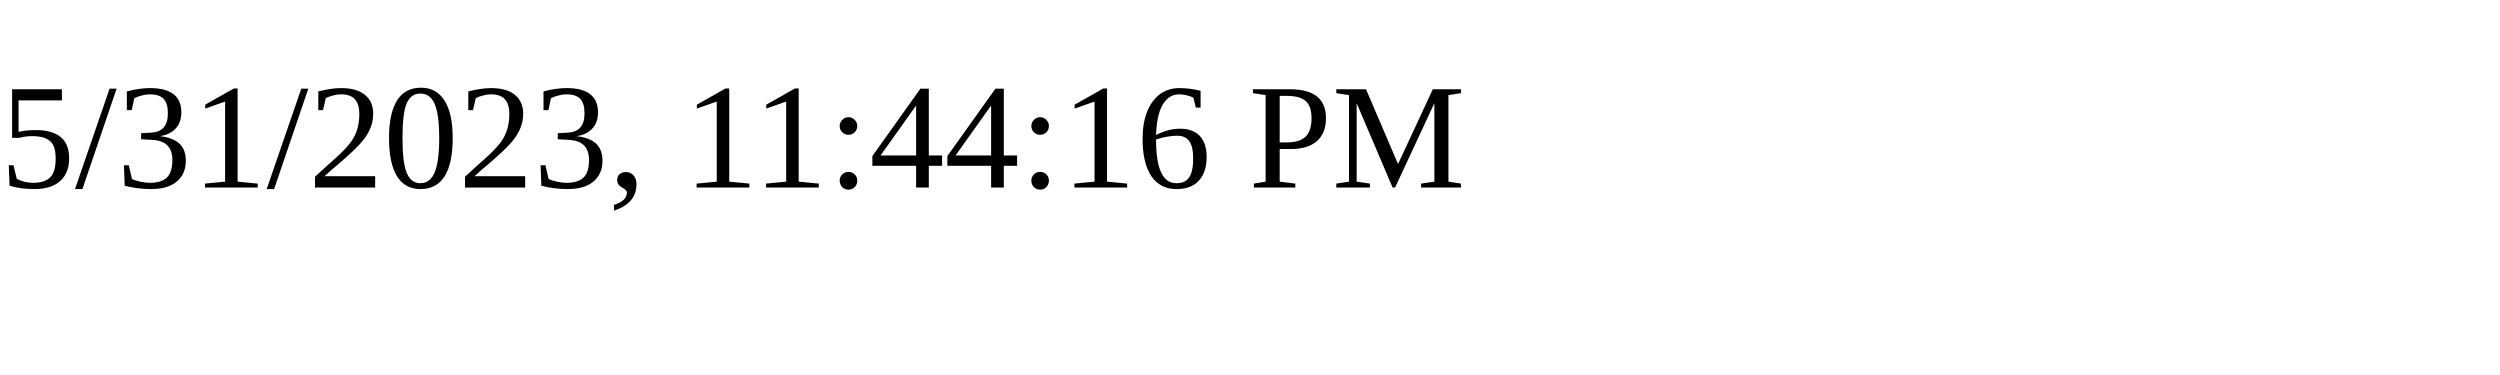
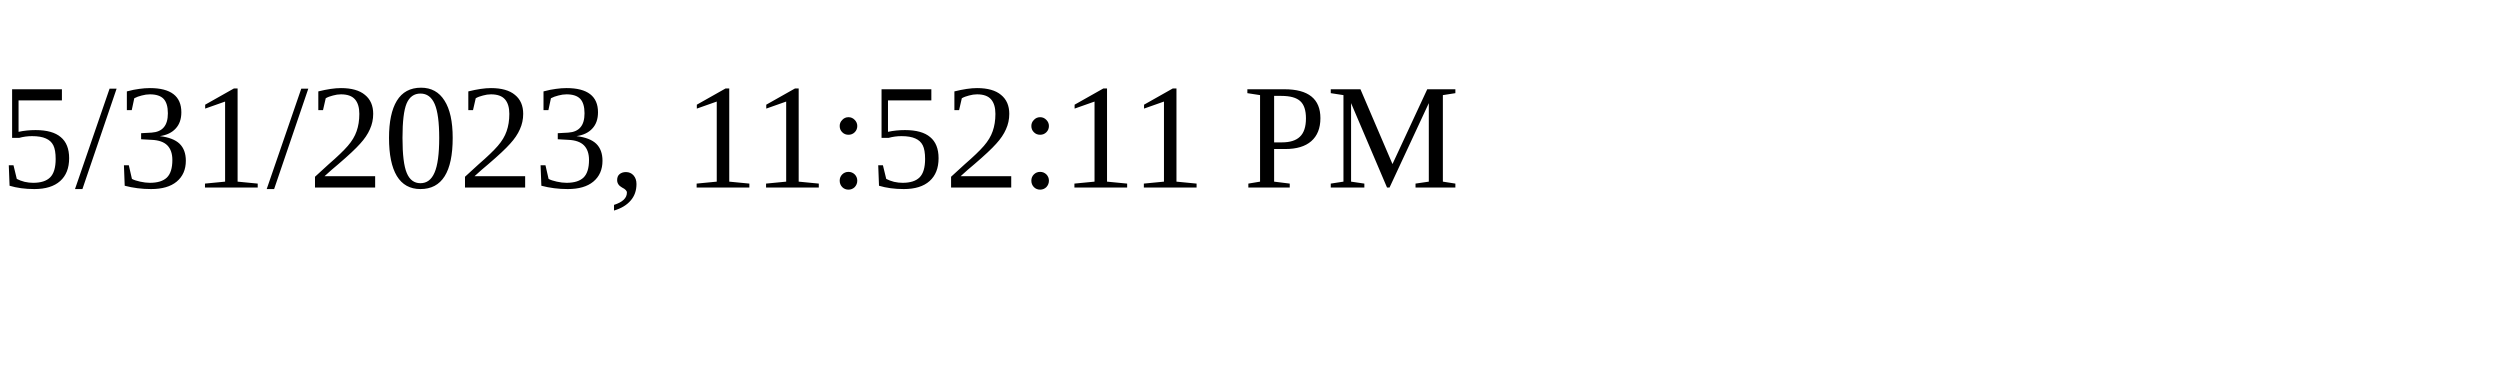
<svg xmlns="http://www.w3.org/2000/svg" height="30" width="200">
-   <text x="0" y="15">5/31/2023, 11:44:16 PM</text>
+   <text x="0" y="15">5/31/2023, 11:52:11 PM</text>
</svg>
